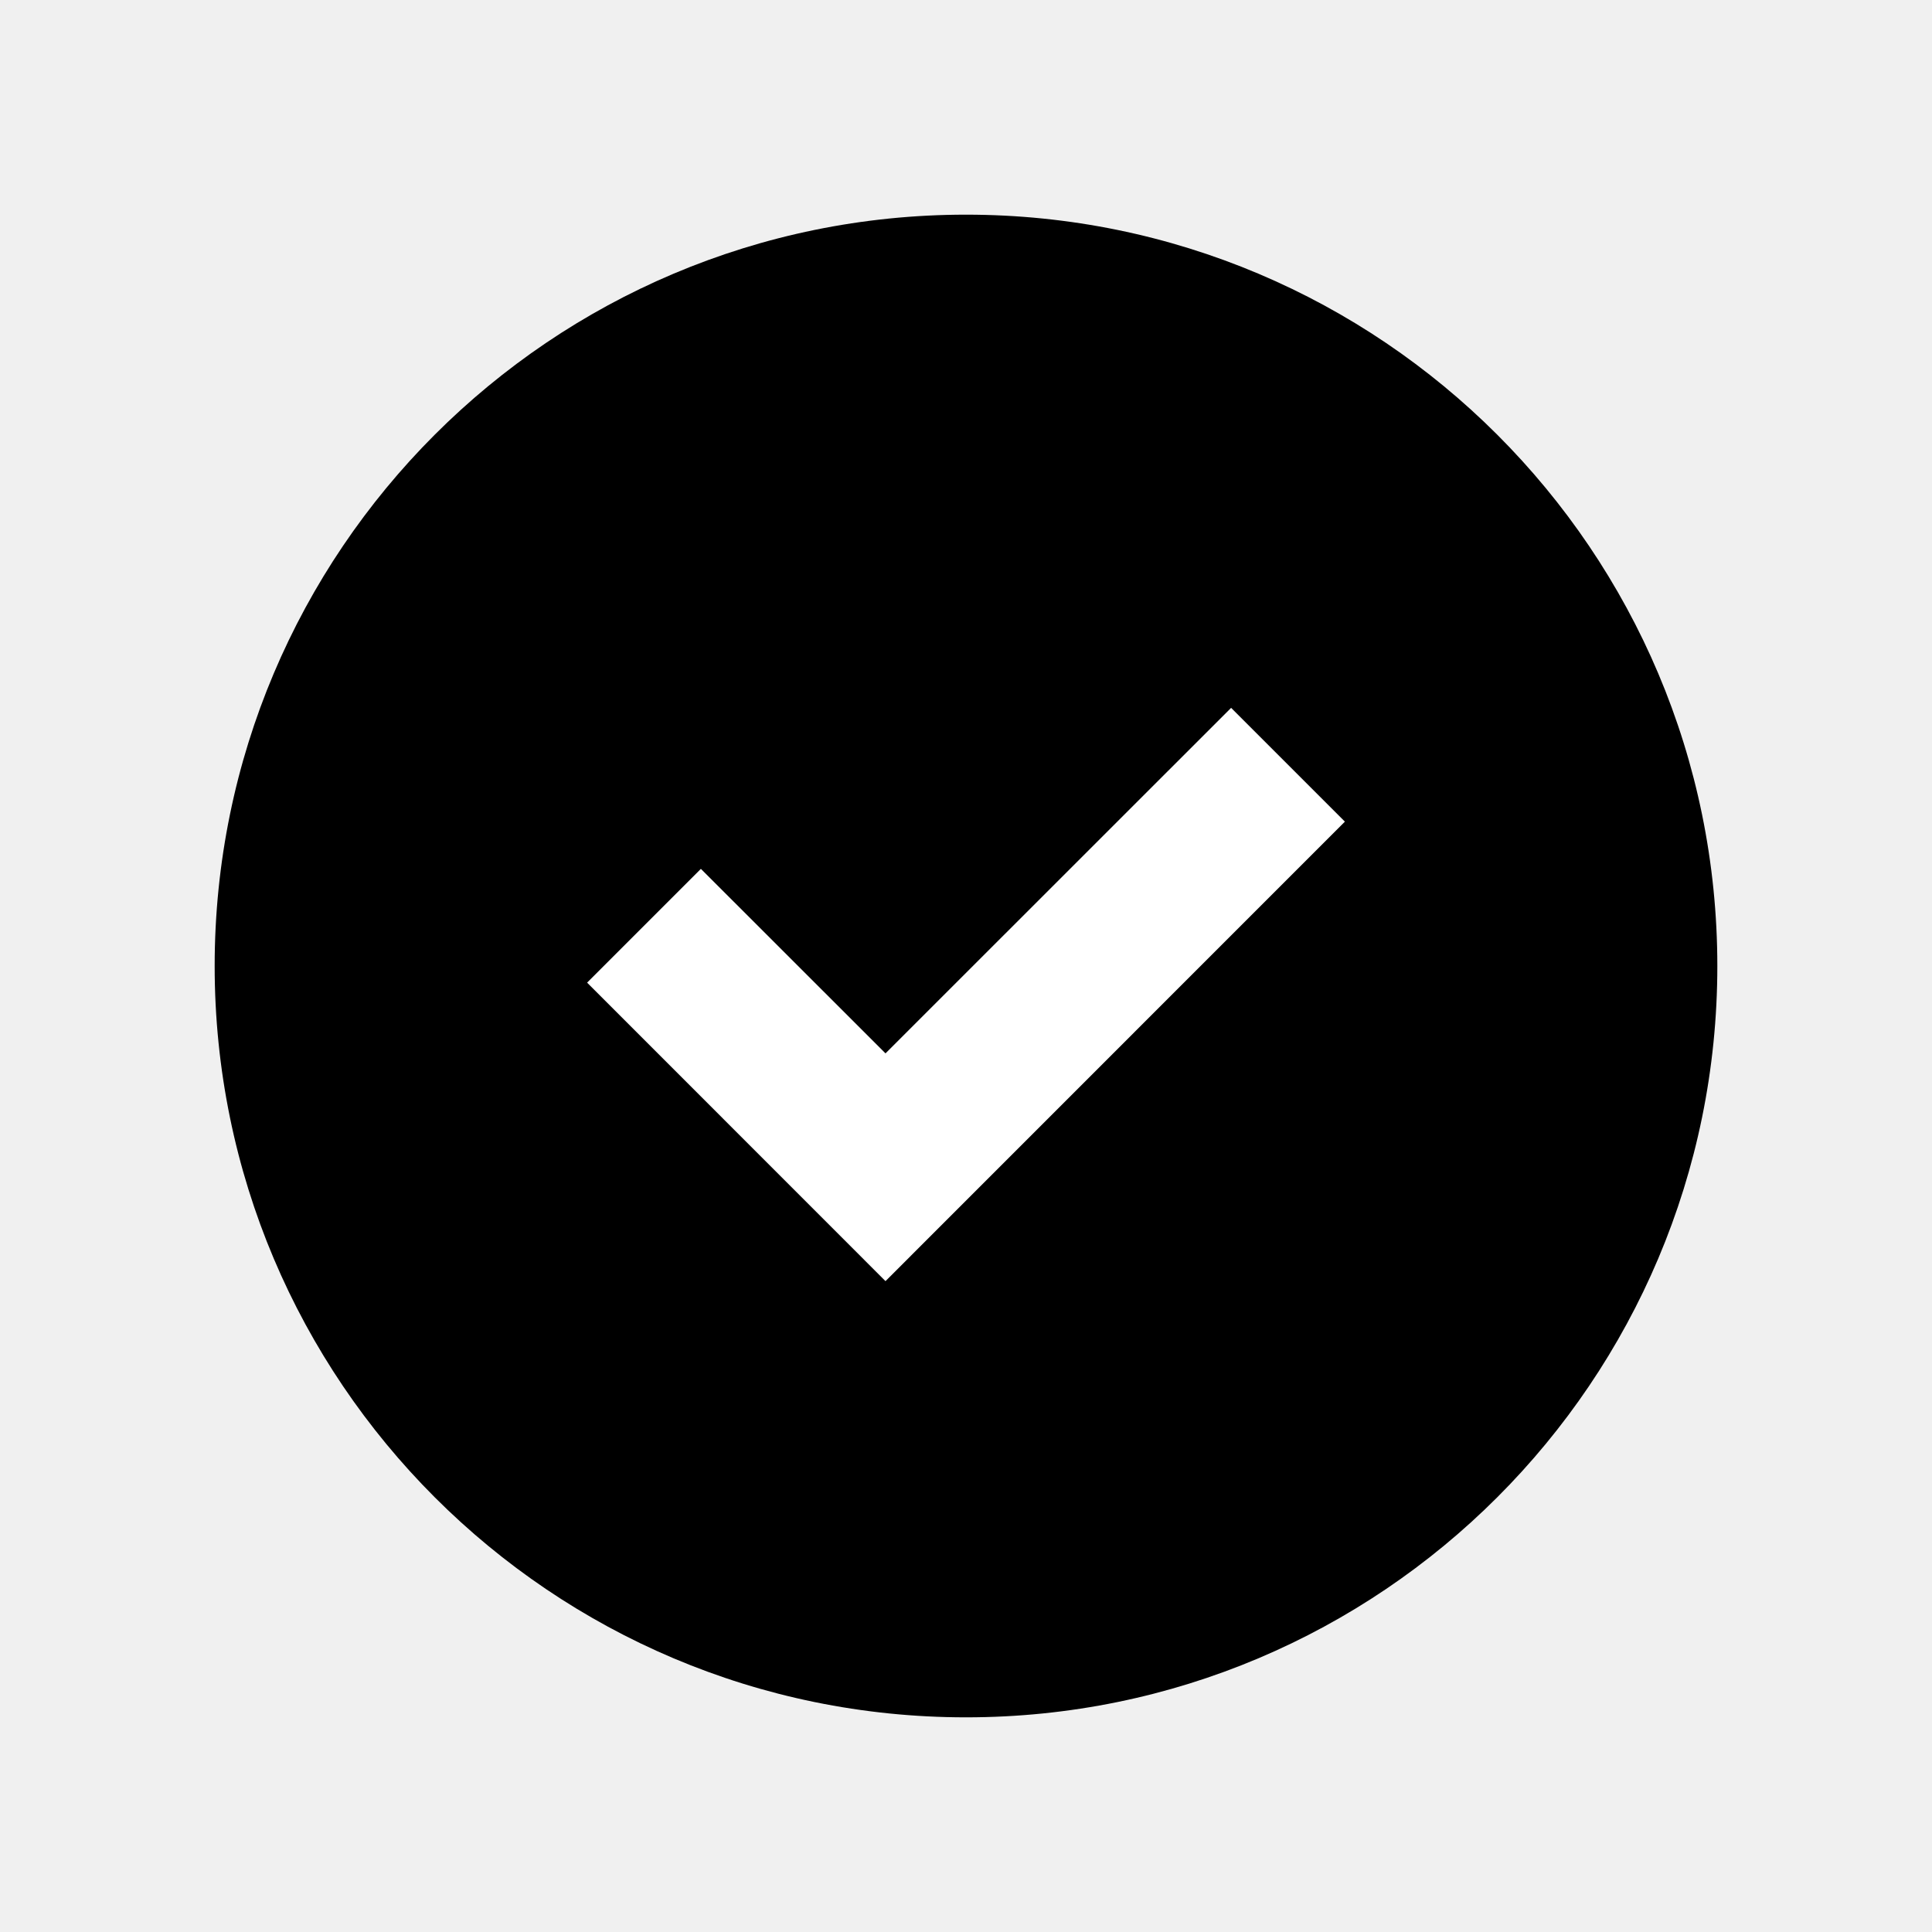
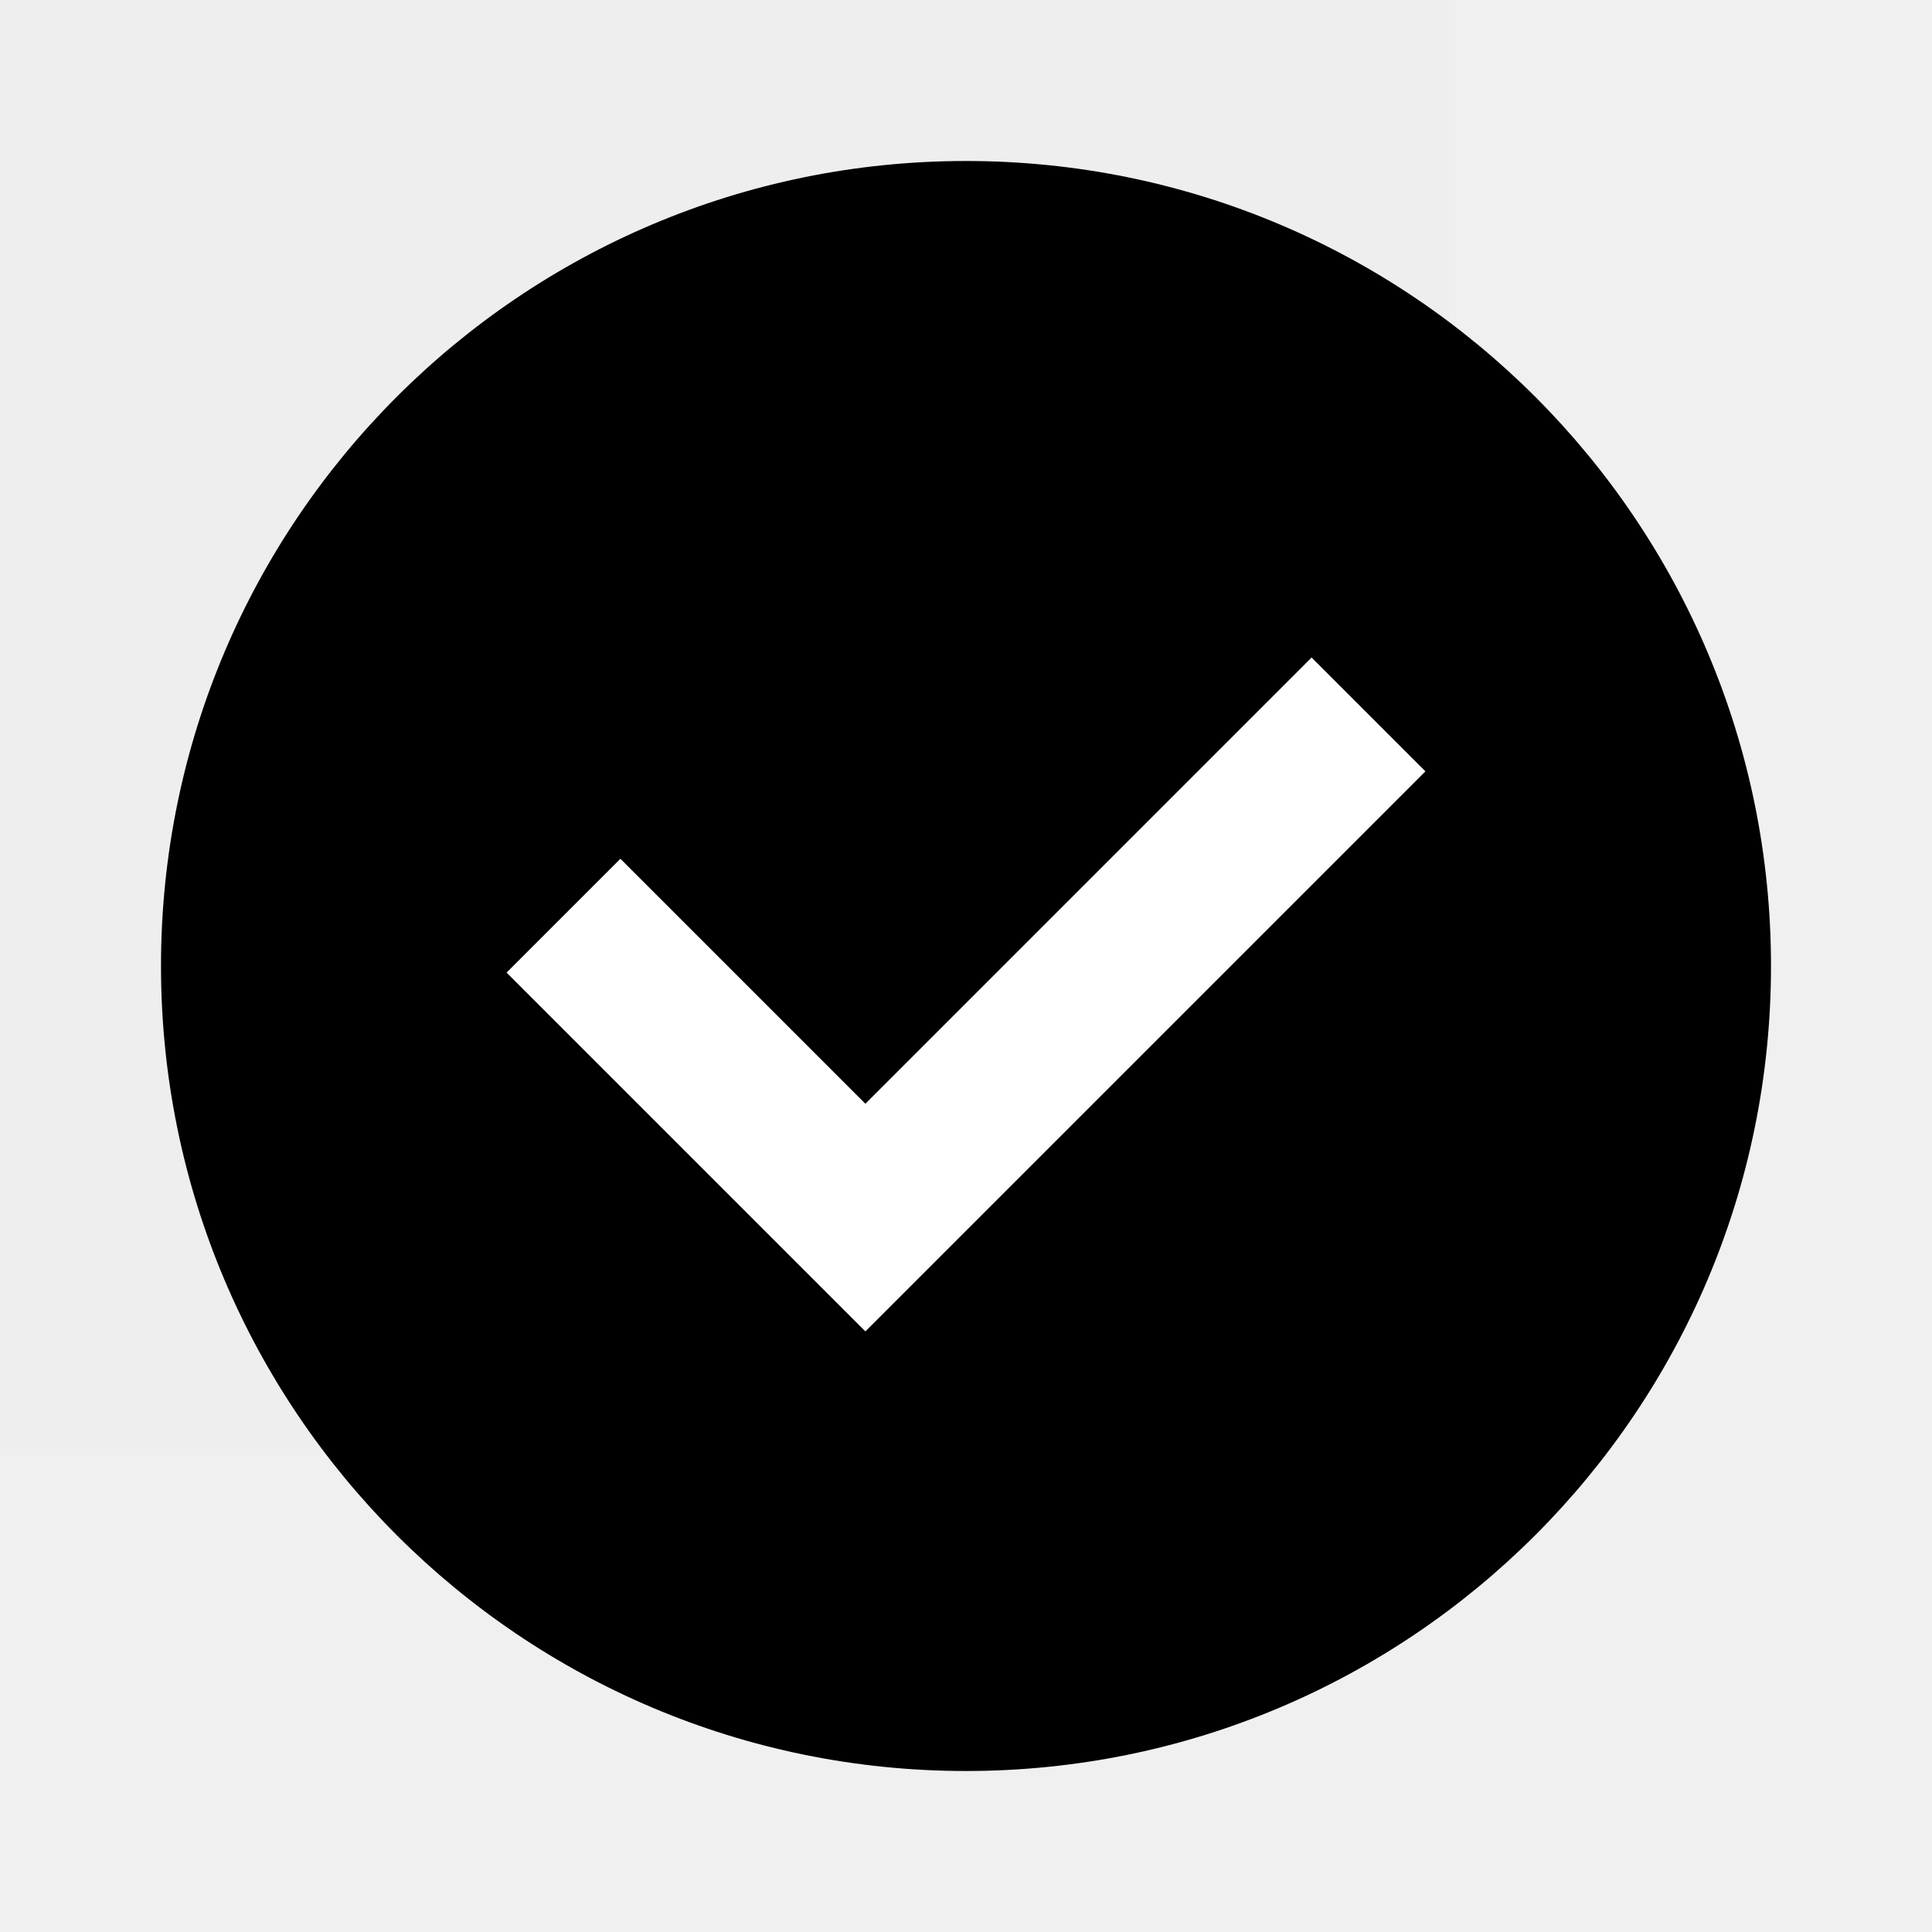
- <svg xmlns="http://www.w3.org/2000/svg" id="96fad5f8-ca03-4b7b-8ccd-d36d69a525a9" data-name="Layer 1" viewBox="0 0 18 18">
-   <circle cx="9" cy="9" r="7" />
-   <polygon points="8.25 11.936 5.47 9.155 6.53 8.095 8.25 9.814 11.47 6.595 12.53 7.655 8.25 11.936" fill="#fff" />
+ <svg xmlns="http://www.w3.org/2000/svg" id="bde5b428-487f-45d6-9f89-91cd14f4bf29" data-name="Layer 1" viewBox="0 0 24 24">
+   <g opacity="0.008">
+     <rect x="-6" y="-6" width="24" height="24" />
+   </g>
+   <circle cx="12" cy="12" r="10" />
+   <polygon points="10.75 16.539 6.293 12.082 7.707 10.668 10.75 13.711 16.293 8.168 17.707 9.582 10.75 16.539" fill="#fff" />
</svg>
